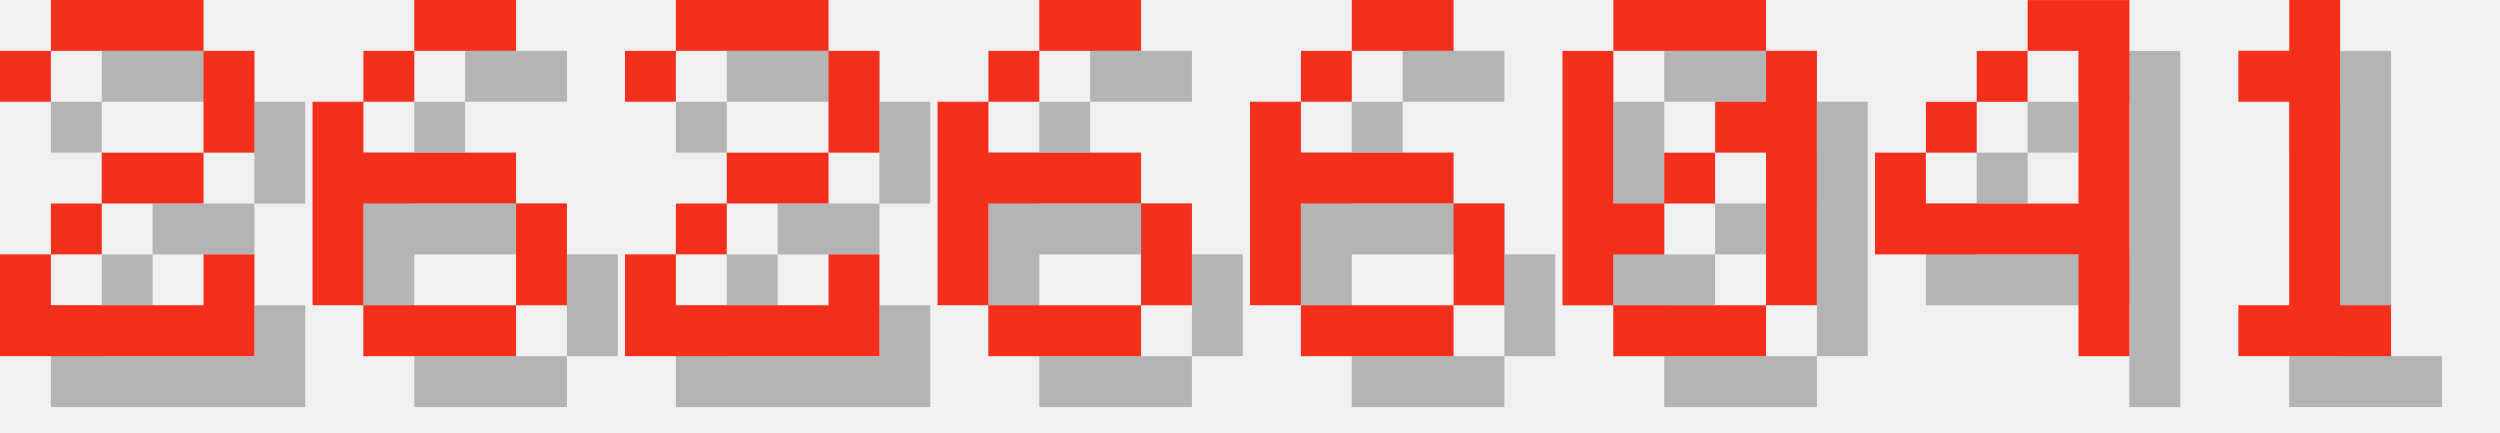
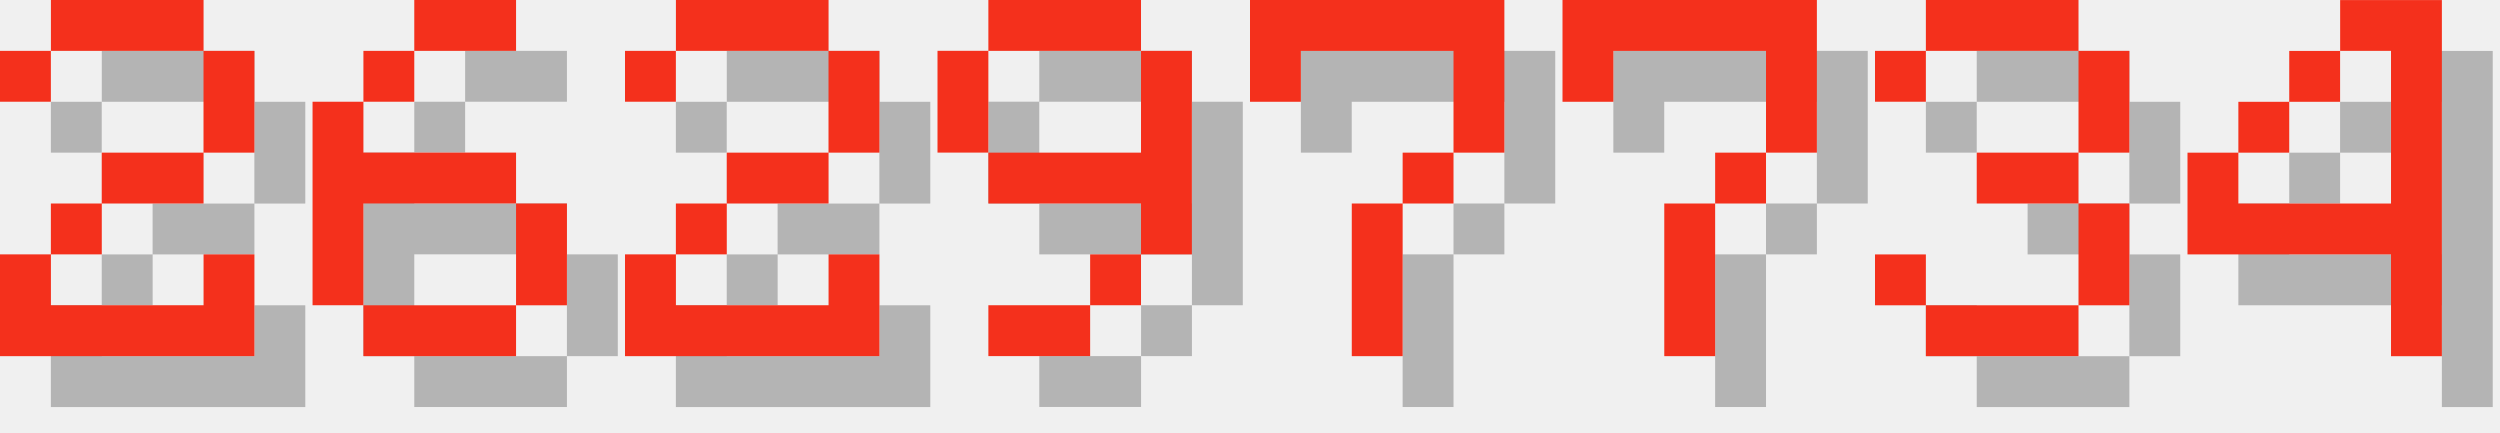
<svg xmlns="http://www.w3.org/2000/svg" version="1.1" width="208.0" height="36">
  <style>
        .text-foreground {
            fill: #F4301C;
        }
        .text-shadow {
            fill: #000000;
            fill-opacity: 0.25;
        }
    </style>
  <g class="digit" id="digit_2" transform="translate(0.0, 0), scale(4)">
    <path id="digit_2_shadow" class="text-shadow" d="m1.058 2.117v1.058h1.058v-1.058h3.175v2.117h-2.117v1.058h-1.058v1.058h-1.058v2.117h5.292v-2.117h-1.058v1.058h-3.175v-1.058h1.058v-1.058h2.117v-1.058h1.058v-2.117h-1.058v-1.058h-3.175v1.058h-1.058z" fill-opacity=".5" style="paint-order:stroke fill markers" />
    <path id="digit_2_fg" class="text-foreground" d="m0 1.058v1.058h1.058v-1.058h3.175v2.117h-2.117v1.058h-1.058v1.058h-1.058v2.117h5.292v-2.117h-1.058v1.058h-3.175v-1.058h1.058v-1.058h2.117v-1.058h1.058v-2.117h-1.058v-1.058h-3.175v1.058h-1.058z" fill="#fff" style="paint-order:stroke fill markers" />
  </g>
  <g class="digit" id="digit_6" transform="translate(26.0, 0), scale(4)">
    <path id="digit_6_shadow" class="text-shadow" d="m3.175 1.058v1.058h2.117v-1.058h-2.117zm0 1.058h-1.058v1.058h1.058v-1.058zm-1.058 1.058h-1.058v4.233h1.058v-2.117h3.175v-1.058h-3.175v-1.058zm3.175 2.117v2.117h1.058v-2.117h-1.058zm0 2.117h-3.175v1.058h3.175v-1.058z" fill-opacity=".5" style="paint-order:stroke fill markers" />
    <path id="digit_6_fg" class="text-foreground" d="m2.117 0v1.058h2.117v-1.058h-2.117zm0 1.058h-1.058v1.058h1.058v-1.058zm-1.058 1.058h-1.058v4.233h1.058v-2.117h3.175v-1.058h-3.175v-1.058zm3.175 2.117v2.117h1.058v-2.117h-1.058zm0 2.117h-3.175v1.058h3.175v-1.058z" fill="#fff" style="paint-order:stroke fill markers" />
  </g>
  <g class="digit" id="digit_2" transform="translate(52.0, 0), scale(4)">
    <path id="digit_2_shadow" class="text-shadow" d="m1.058 2.117v1.058h1.058v-1.058h3.175v2.117h-2.117v1.058h-1.058v1.058h-1.058v2.117h5.292v-2.117h-1.058v1.058h-3.175v-1.058h1.058v-1.058h2.117v-1.058h1.058v-2.117h-1.058v-1.058h-3.175v1.058h-1.058z" fill-opacity=".5" style="paint-order:stroke fill markers" />
    <path id="digit_2_fg" class="text-foreground" d="m0 1.058v1.058h1.058v-1.058h3.175v2.117h-2.117v1.058h-1.058v1.058h-1.058v2.117h5.292v-2.117h-1.058v1.058h-3.175v-1.058h1.058v-1.058h2.117v-1.058h1.058v-2.117h-1.058v-1.058h-3.175v1.058h-1.058z" fill="#fff" style="paint-order:stroke fill markers" />
  </g>
-   <g class="digit" id="digit_6" transform="translate(78.0, 0), scale(4)">
-     <path id="digit_6_shadow" class="text-shadow" d="m3.175 1.058v1.058h2.117v-1.058h-2.117zm0 1.058h-1.058v1.058h1.058v-1.058zm-1.058 1.058h-1.058v4.233h1.058v-2.117h3.175v-1.058h-3.175v-1.058zm3.175 2.117v2.117h1.058v-2.117h-1.058zm0 2.117h-3.175v1.058h3.175v-1.058z" fill-opacity=".5" style="paint-order:stroke fill markers" />
-     <path id="digit_6_fg" class="text-foreground" d="m2.117 0v1.058h2.117v-1.058h-2.117zm0 1.058h-1.058v1.058h1.058v-1.058zm-1.058 1.058h-1.058v4.233h1.058v-2.117h3.175v-1.058h-3.175v-1.058zm3.175 2.117v2.117h1.058v-2.117h-1.058zm0 2.117h-3.175v1.058h3.175v-1.058z" fill="#fff" style="paint-order:stroke fill markers" />
+   <g class="digit" id="digit_9" transform="translate(78.0, 0), scale(4)">
+     <path id="digit_9_shadow" class="text-shadow" d="m2.117 1.058v1.058h3.175v-1.058h-3.175zm3.175 1.058v2.117h-3.175v1.058h3.175v1.058h1.058v-4.233h-1.058zm0 4.233h-1.058v1.058h1.058v-1.058zm-1.058 1.058h-2.117v1.058h2.117v-1.058zm-2.117-3.175v-2.117h-1.058v2.117h1.058z" fill-opacity=".5" style="paint-order:stroke fill markers" />
+     <path id="digit_9_fg" class="text-foreground" d="m1.058 0v1.058h3.175v-1.058h-3.175zm3.175 1.058v2.117h-3.175v1.058h3.175v1.058h1.058v-4.233h-1.058zm0 4.233h-1.058v1.058h1.058v-1.058zm-1.058 1.058h-2.117v1.058h2.117v-1.058zm-2.117-3.175v-2.117h-1.058v2.117h1.058z" fill="#fff" style="paint-order:stroke fill markers" />
  </g>
-   <g class="digit" id="digit_6" transform="translate(104.0, 0), scale(4)">
-     <path id="digit_6_shadow" class="text-shadow" d="m3.175 1.058v1.058h2.117v-1.058h-2.117zm0 1.058h-1.058v1.058h1.058v-1.058zm-1.058 1.058h-1.058v4.233h1.058v-2.117h3.175v-1.058h-3.175v-1.058zm3.175 2.117v2.117h1.058v-2.117h-1.058zm0 2.117h-3.175v1.058h3.175v-1.058z" fill-opacity=".5" style="paint-order:stroke fill markers" />
-     <path id="digit_6_fg" class="text-foreground" d="m2.117 0v1.058h2.117v-1.058h-2.117zm0 1.058h-1.058v1.058h1.058v-1.058zm-1.058 1.058h-1.058v4.233h1.058v-2.117h3.175v-1.058h-3.175v-1.058zm3.175 2.117v2.117h1.058v-2.117h-1.058zm0 2.117h-3.175v1.058h3.175v-1.058z" fill="#fff" style="paint-order:stroke fill markers" />
+   <g class="digit" id="digit_7" transform="translate(104.0, 0), scale(4)">
+     <path id="digit_7_shadow" class="text-shadow" d="m1.058 1.058 2e-6 2.117h1.058v-1.058h3.175v1.058l2e-7 1.058h-1.058v1.058h-1.058l4e-7 3.175 1.058 1e-7v-3.175h1.058v-1.058h1.058l5e-7 -1.058v-2.117z" fill-opacity=".5" style="paint-order:stroke fill markers" />
+     <path id="digit_7_fg" class="text-foreground" d="m0 0 2e-6 2.117h1.058v-1.058h3.175v1.058l2e-7 1.058h-1.058v1.058h-1.058l4e-7 3.175 1.058 1e-7v-3.175h1.058v-1.058h1.058l5e-7 -1.058v-2.117z" fill="#fff" style="paint-order:stroke fill markers" />
  </g>
-   <g class="digit" id="digit_0" transform="translate(130.0, 0), scale(4)">
-     <path id="digit_0_shadow" class="text-shadow" d="m2.117 1.058v1.058h3.175v-1.058h-3.175zm3.175 1.058v1.058h-1.058v1.058h1.058v3.175h1.058v-5.292h-1.058zm0 5.292h-3.175v1.058h3.175v-1.058zm-3.175 0v-1.058h1.058v-1.058h-1.058v-3.175h-1.058v5.292h1.058zm1.058-2.117h1.058v-1.058h-1.058v1.058z" fill-opacity=".5" style="paint-order:stroke fill markers" />
-     <path id="digit_0_fg" class="text-foreground" d="m1.058 0v1.058h3.175v-1.058h-3.175zm3.175 1.058v1.058h-1.058v1.058h1.058v3.175h1.058v-5.292h-1.058zm0 5.292h-3.175v1.058h3.175v-1.058zm-3.175 0v-1.058h1.058v-1.058h-1.058v-3.175h-1.058v5.292h1.058zm1.058-2.117h1.058v-1.058h-1.058v1.058z" fill="#fff" style="paint-order:stroke fill markers" />
+   <g class="digit" id="digit_7" transform="translate(130.0, 0), scale(4)">
+     <path id="digit_7_shadow" class="text-shadow" d="m1.058 1.058 2e-6 2.117h1.058v-1.058h3.175v1.058l2e-7 1.058h-1.058v1.058h-1.058l4e-7 3.175 1.058 1e-7v-3.175h1.058v-1.058h1.058l5e-7 -1.058v-2.117z" fill-opacity=".5" style="paint-order:stroke fill markers" />
+     <path id="digit_7_fg" class="text-foreground" d="m0 0 2e-6 2.117h1.058v-1.058h3.175v1.058l2e-7 1.058h-1.058v1.058h-1.058l4e-7 3.175 1.058 1e-7v-3.175h1.058v-1.058h1.058l5e-7 -1.058v-2.117z" fill="#fff" style="paint-order:stroke fill markers" />
  </g>
-   <g class="digit" id="digit_4" transform="translate(156.0, 0), scale(4)">
+   <g class="digit" id="digit_3" transform="translate(156.0, 0), scale(4)">
+     <path id="digit_3_shadow" class="text-shadow" d="m1.058 2.117v1.058h1.058v-1.058h3.175v2.117h-2.117v1.058h2.117v2.117h-3.175v-1.058h-1.058v1.058h1.058v1.058h3.175v-1.058h1.058v-2.117h-1.058v-1.058h1.058v-2.117h-1.058v-1.058h-3.175v1.058h-1.058z" fill-opacity=".5" style="paint-order:stroke fill markers" />
+     <path id="digit_3_fg" class="text-foreground" d="m0 1.058v1.058h1.058v-1.058h3.175v2.117h-2.117v1.058h2.117v2.117h-3.175v-1.058h-1.058v1.058h1.058v1.058h3.175v-1.058h1.058v-2.117h-1.058v-1.058h1.058v-2.117h-1.058v-1.058h-3.175v1.058h-1.058z" fill="#fff" style="paint-order:stroke fill markers" />
+   </g>
+   <g class="digit" id="digit_4" transform="translate(182.0, 0), scale(4)">
    <path id="digit_4_shadow" class="text-shadow" d="m4.233 1.058v1.058h1.058v3.175h-3.175v-1.058h-1.058v2.117h4.233v2.117h1.058v-7.408h-2.117zm-2.117 3.175h1.058v-1.058h-1.058v1.058zm1.058-1.058h1.058v-1.058h-1.058v1.058z" fill-opacity=".5" style="paint-order:stroke fill markers" />
    <path id="digit_4_fg" class="text-foreground" d="m3.175 0v1.058h1.058v3.175h-3.175v-1.058h-1.058v2.117h4.233v2.117h1.058v-7.408h-2.117zm-2.117 3.175h1.058v-1.058h-1.058v1.058zm1.058-1.058h1.058v-1.058h-1.058v1.058z" fill="#fff" style="paint-order:stroke fill markers" />
  </g>
-   <g class="digit" id="digit_1" transform="translate(182.0, 0), scale(4)">
-     <path id="digit_1_shadow" class="text-shadow" d="m2.117 2.117v1.058h1.058v4.233h-1.058v1.058h3.175v-1.058h-1.058v-6.35h-1.058v1.058h-1.058z" fill-opacity=".5" style="paint-order:stroke fill markers" />
-     <path id="digit_1_fg" class="text-foreground" d="m1.058 1.058v1.058h1.058v4.233h-1.058v1.058h3.175v-1.058h-1.058v-6.35h-1.058v1.058h-1.058z" fill="#fff" style="paint-order:stroke fill markers" />
-   </g>
</svg>
